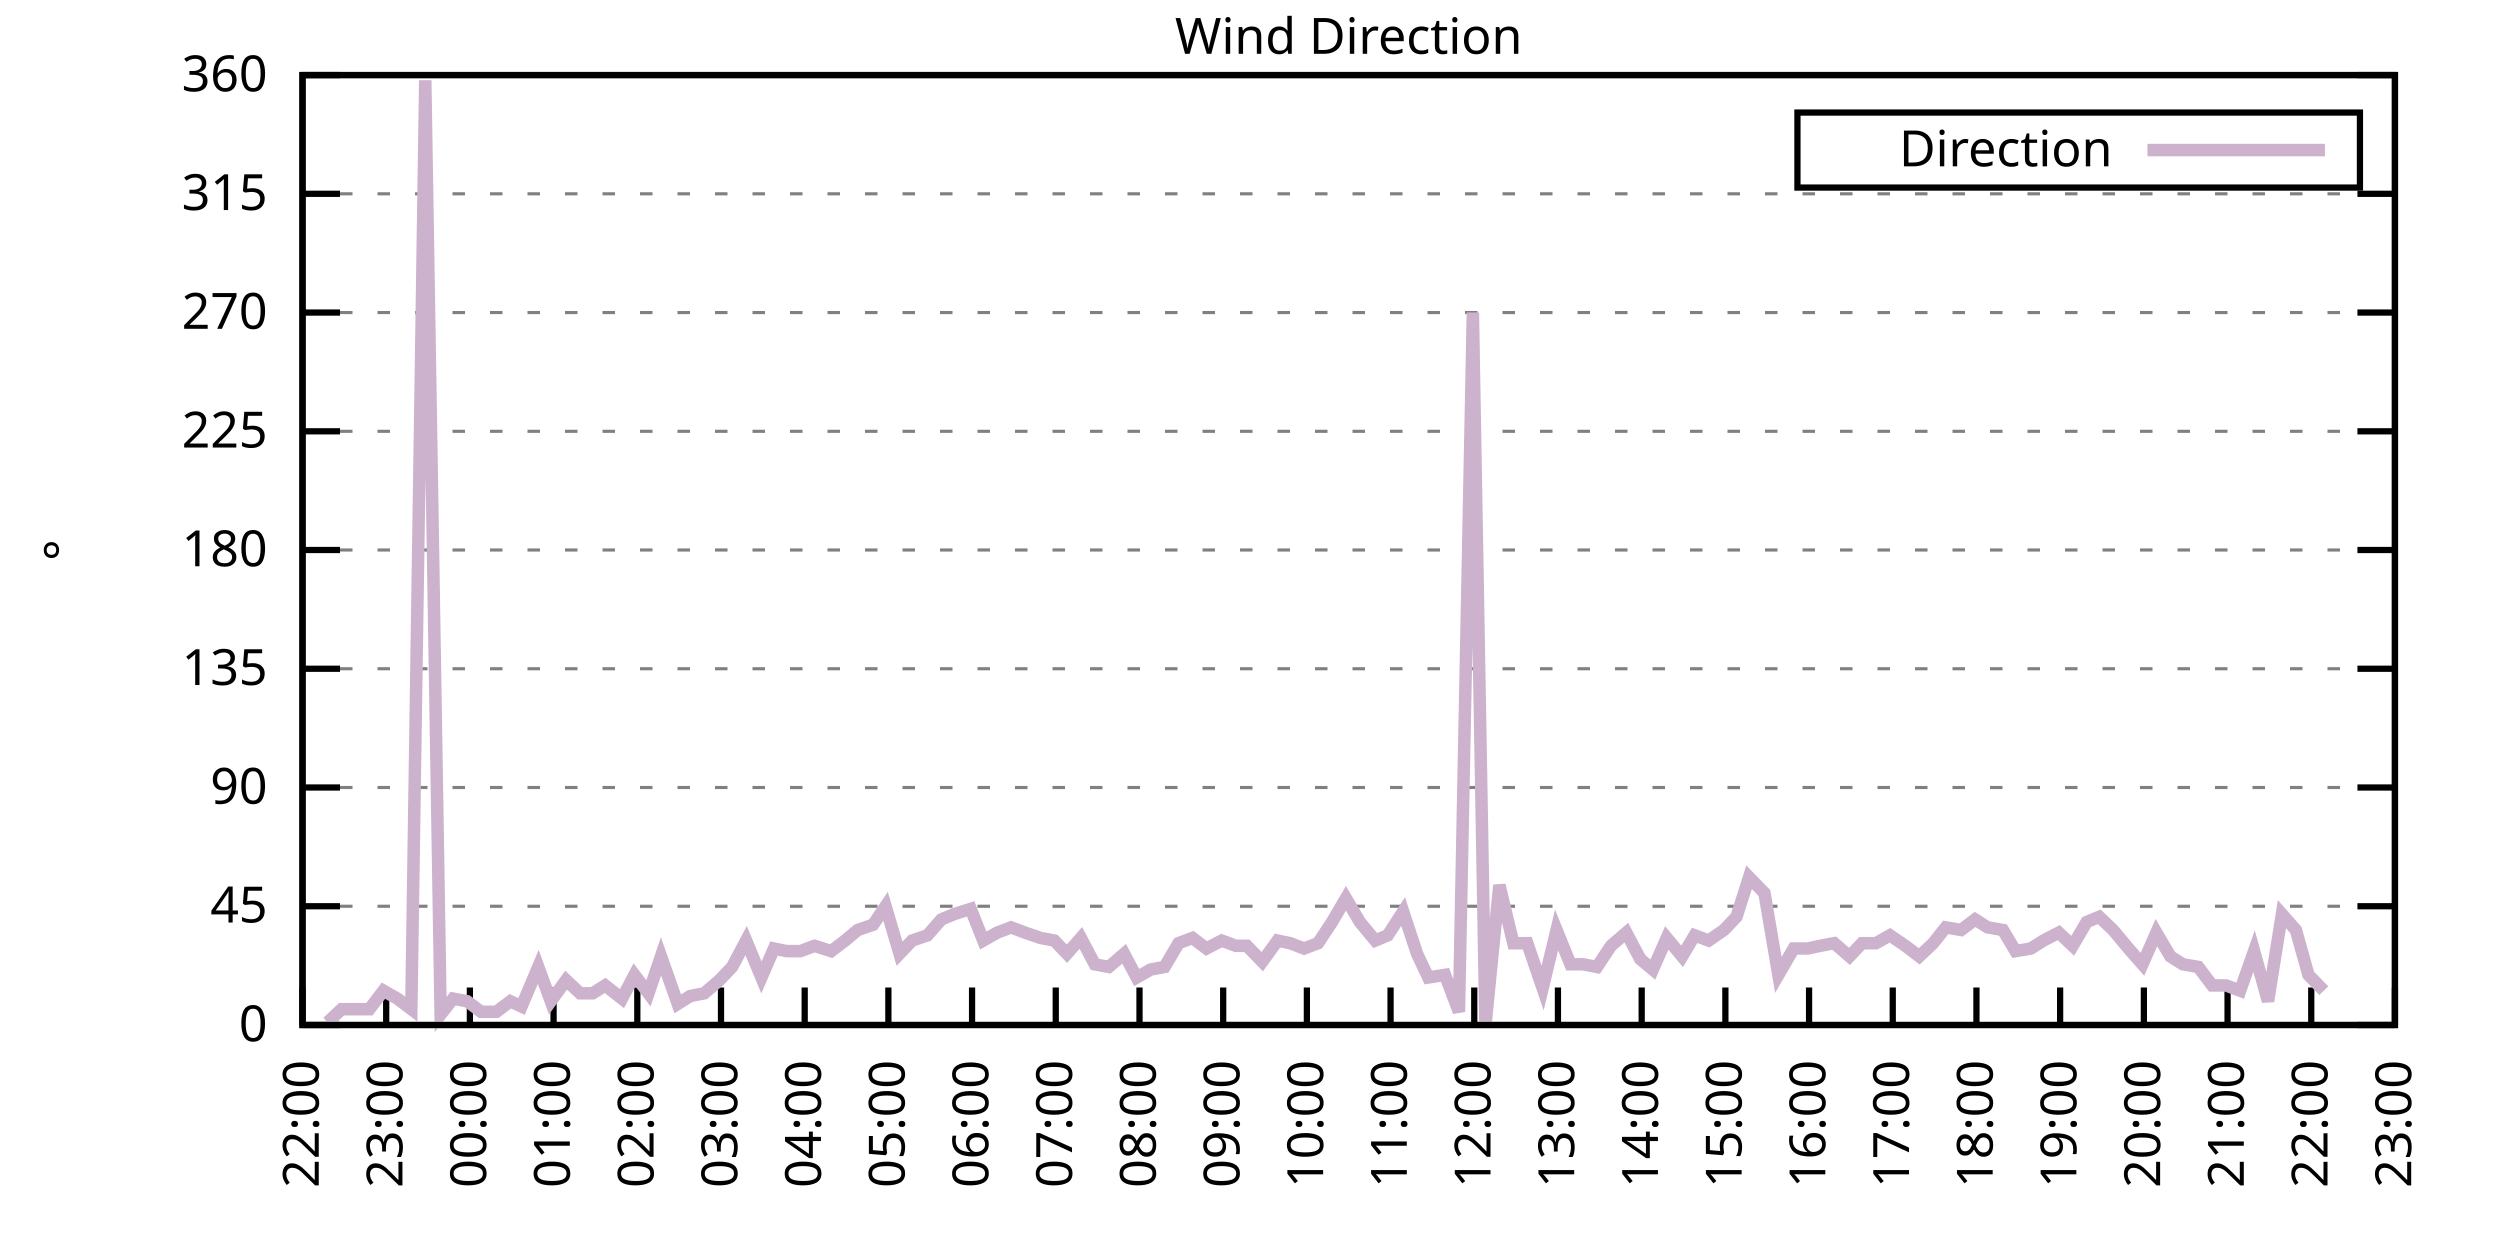
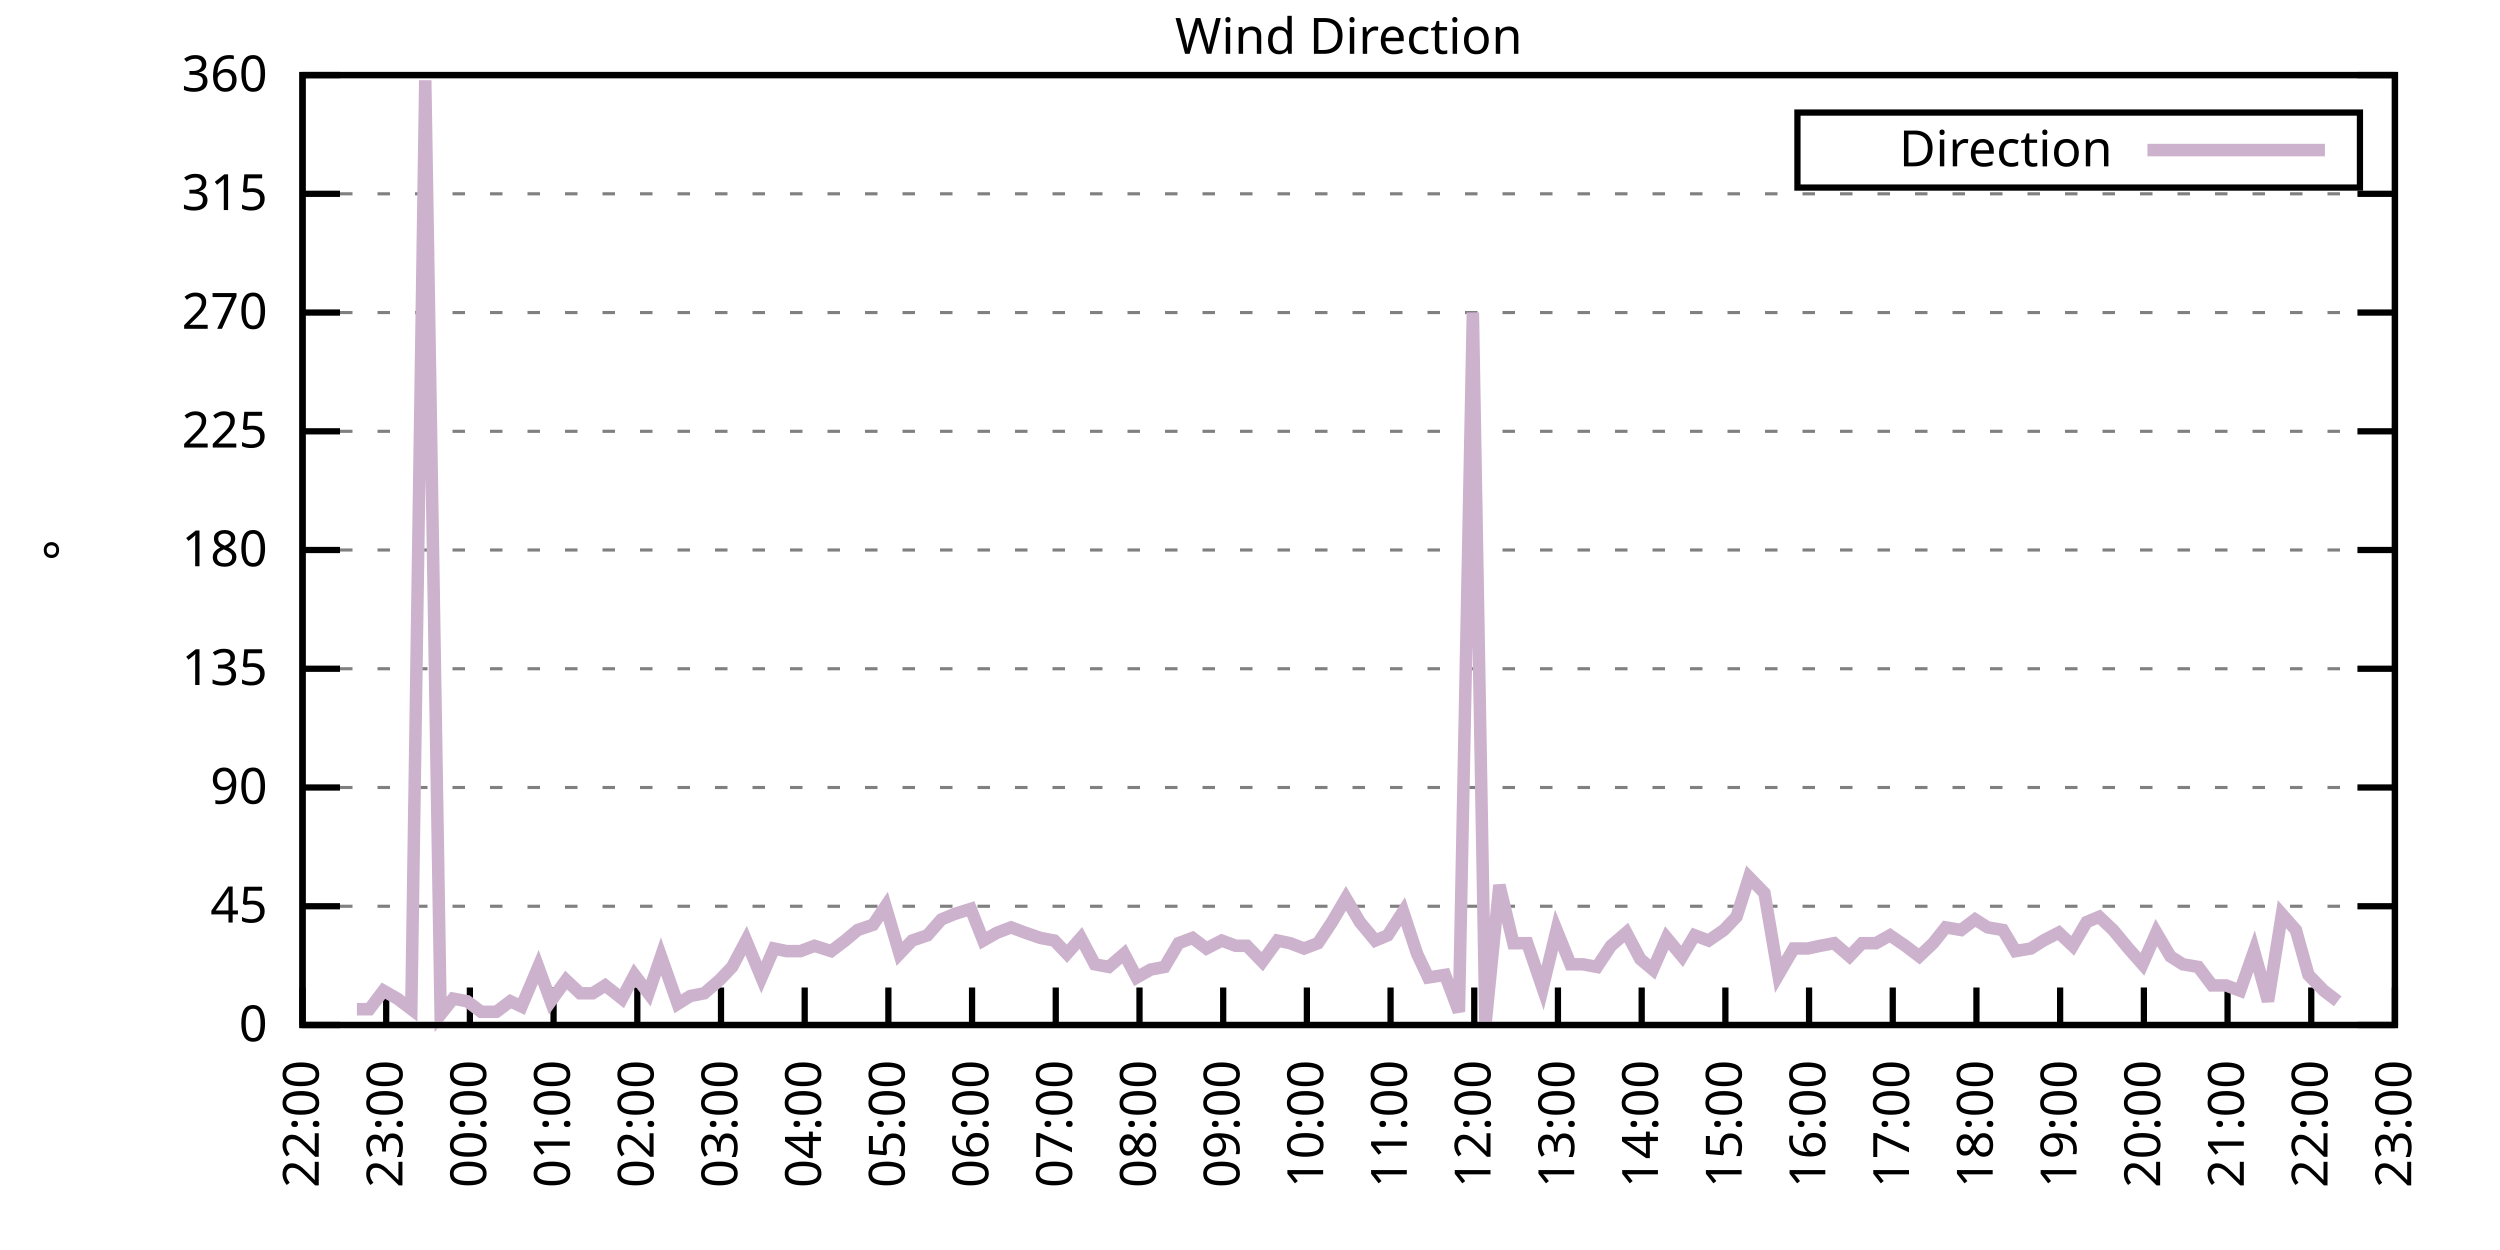
<svg xmlns="http://www.w3.org/2000/svg" xmlns:xlink="http://www.w3.org/1999/xlink" width="400" height="200" viewBox="0 0 400 200">
  <g id="gnuplot_canvas">
    <rect x="0" y="0" width="400" height="200" fill="none" />
    <defs>
      <circle id="gpDot" r="0.5" stroke-width="0.5" stroke="currentColor" />
      <path id="gpPt0" stroke-width="0.333" stroke="currentColor" d="M-1,0 h2 M0,-1 v2" />
      <path id="gpPt1" stroke-width="0.333" stroke="currentColor" d="M-1,-1 L1,1 M1,-1 L-1,1" />
      <path id="gpPt2" stroke-width="0.333" stroke="currentColor" d="M-1,0 L1,0 M0,-1 L0,1 M-1,-1 L1,1 M-1,1 L1,-1" />
      <rect id="gpPt3" stroke-width="0.333" stroke="currentColor" x="-1" y="-1" width="2" height="2" />
      <rect id="gpPt4" stroke-width="0.333" stroke="currentColor" fill="currentColor" x="-1" y="-1" width="2" height="2" />
      <circle id="gpPt5" stroke-width="0.333" stroke="currentColor" cx="0" cy="0" r="1" />
      <use xlink:href="#gpPt5" id="gpPt6" fill="currentColor" stroke="none" />
      <path id="gpPt7" stroke-width="0.333" stroke="currentColor" d="M0,-1.33 L-1.33,0.67 L1.33,0.67 z" />
      <use xlink:href="#gpPt7" id="gpPt8" fill="currentColor" stroke="none" />
      <use xlink:href="#gpPt7" id="gpPt9" stroke="currentColor" transform="rotate(180)" />
      <use xlink:href="#gpPt9" id="gpPt10" fill="currentColor" stroke="none" />
      <use xlink:href="#gpPt3" id="gpPt11" stroke="currentColor" transform="rotate(45)" />
      <use xlink:href="#gpPt11" id="gpPt12" fill="currentColor" stroke="none" />
      <path id="gpPt13" stroke-width="0.333" stroke="currentColor" d="M0,1.330 L1.265,0.411 L0.782,-1.067 L-0.782,-1.076 L-1.265,0.411 z" />
      <use xlink:href="#gpPt13" id="gpPt14" fill="currentColor" stroke="none" />
      <filter id="textbox" filterUnits="objectBoundingBox" x="0" y="0" height="1" width="1">
        <feFlood flood-color="white" flood-opacity="1" result="bgnd" />
        <feComposite in="SourceGraphic" in2="bgnd" operator="atop" />
      </filter>
      <filter id="greybox" filterUnits="objectBoundingBox" x="0" y="0" height="1" width="1">
        <feFlood flood-color="lightgrey" flood-opacity="1" result="grey" />
        <feComposite in="SourceGraphic" in2="grey" operator="atop" />
      </filter>
    </defs>
    <g fill="none" color="white" stroke="currentColor" stroke-width="1.00" stroke-linecap="butt" stroke-linejoin="miter">
</g>
    <g fill="none" color="black" stroke="currentColor" stroke-width="1.00" stroke-linecap="butt" stroke-linejoin="miter">
      <g stroke="none" shape-rendering="crispEdges">
        <polygon fill="rgb(255, 255, 255)" points="48.40,164.00 383.18,164.00 383.18,12.02 48.40,12.02 " />
      </g>
    </g>
    <g fill="none" color="black" stroke="currentColor" stroke-width="1.00" stroke-linecap="butt" stroke-linejoin="miter">
</g>
    <g fill="none" color="black" stroke="black" stroke-width="0.50" stroke-linecap="butt" stroke-linejoin="miter">
</g>
    <g fill="none" color="gray" stroke="currentColor" stroke-width="0.50" stroke-linecap="butt" stroke-linejoin="miter">
      <path stroke="gray" stroke-dasharray="2,4" class="gridline" d="M48.40,164.00 L383.19,164.00  " />
    </g>
    <g fill="none" color="gray" stroke="gray" stroke-width="1.00" stroke-linecap="butt" stroke-linejoin="miter">
</g>
    <g fill="none" color="black" stroke="currentColor" stroke-width="1.00" stroke-linecap="butt" stroke-linejoin="miter">
      <path stroke="black" d="M48.40,164.00 L54.40,164.00 M383.19,164.00 L377.19,164.00  " />
      <g transform="translate(42.80,166.60)" stroke="none" fill="black" font-family="Sans" font-size="8.00" text-anchor="end">
        <text>
          <tspan font-family="Sans"> 0</tspan>
        </text>
      </g>
    </g>
    <g fill="none" color="black" stroke="currentColor" stroke-width="1.00" stroke-linecap="butt" stroke-linejoin="miter">
</g>
    <g fill="none" color="black" stroke="black" stroke-width="0.50" stroke-linecap="butt" stroke-linejoin="miter">
</g>
    <g fill="none" color="gray" stroke="currentColor" stroke-width="0.50" stroke-linecap="butt" stroke-linejoin="miter">
      <path stroke="gray" stroke-dasharray="2,4" class="gridline" d="M48.40,145.00 L383.19,145.00  " />
    </g>
    <g fill="none" color="gray" stroke="gray" stroke-width="1.00" stroke-linecap="butt" stroke-linejoin="miter">
</g>
    <g fill="none" color="black" stroke="currentColor" stroke-width="1.00" stroke-linecap="butt" stroke-linejoin="miter">
      <path stroke="black" d="M48.40,145.00 L54.40,145.00 M383.19,145.00 L377.19,145.00  " />
      <g transform="translate(42.80,147.60)" stroke="none" fill="black" font-family="Sans" font-size="8.00" text-anchor="end">
        <text>
          <tspan font-family="Sans"> 45</tspan>
        </text>
      </g>
    </g>
    <g fill="none" color="black" stroke="currentColor" stroke-width="1.00" stroke-linecap="butt" stroke-linejoin="miter">
</g>
    <g fill="none" color="black" stroke="black" stroke-width="0.50" stroke-linecap="butt" stroke-linejoin="miter">
</g>
    <g fill="none" color="gray" stroke="currentColor" stroke-width="0.50" stroke-linecap="butt" stroke-linejoin="miter">
      <path stroke="gray" stroke-dasharray="2,4" class="gridline" d="M48.40,126.00 L383.19,126.00  " />
    </g>
    <g fill="none" color="gray" stroke="gray" stroke-width="1.00" stroke-linecap="butt" stroke-linejoin="miter">
</g>
    <g fill="none" color="black" stroke="currentColor" stroke-width="1.00" stroke-linecap="butt" stroke-linejoin="miter">
      <path stroke="black" d="M48.40,126.00 L54.40,126.00 M383.19,126.00 L377.19,126.00  " />
      <g transform="translate(42.80,128.60)" stroke="none" fill="black" font-family="Sans" font-size="8.00" text-anchor="end">
        <text>
          <tspan font-family="Sans"> 90</tspan>
        </text>
      </g>
    </g>
    <g fill="none" color="black" stroke="currentColor" stroke-width="1.00" stroke-linecap="butt" stroke-linejoin="miter">
</g>
    <g fill="none" color="black" stroke="black" stroke-width="0.50" stroke-linecap="butt" stroke-linejoin="miter">
</g>
    <g fill="none" color="gray" stroke="currentColor" stroke-width="0.50" stroke-linecap="butt" stroke-linejoin="miter">
      <path stroke="gray" stroke-dasharray="2,4" class="gridline" d="M48.40,107.00 L383.19,107.00  " />
    </g>
    <g fill="none" color="gray" stroke="gray" stroke-width="1.00" stroke-linecap="butt" stroke-linejoin="miter">
</g>
    <g fill="none" color="black" stroke="currentColor" stroke-width="1.00" stroke-linecap="butt" stroke-linejoin="miter">
      <path stroke="black" d="M48.40,107.00 L54.40,107.00 M383.19,107.00 L377.19,107.00  " />
      <g transform="translate(42.80,109.60)" stroke="none" fill="black" font-family="Sans" font-size="8.00" text-anchor="end">
        <text>
          <tspan font-family="Sans"> 135</tspan>
        </text>
      </g>
    </g>
    <g fill="none" color="black" stroke="currentColor" stroke-width="1.00" stroke-linecap="butt" stroke-linejoin="miter">
</g>
    <g fill="none" color="black" stroke="black" stroke-width="0.50" stroke-linecap="butt" stroke-linejoin="miter">
</g>
    <g fill="none" color="gray" stroke="currentColor" stroke-width="0.50" stroke-linecap="butt" stroke-linejoin="miter">
      <path stroke="gray" stroke-dasharray="2,4" class="gridline" d="M48.40,88.00 L383.19,88.00  " />
    </g>
    <g fill="none" color="gray" stroke="gray" stroke-width="1.00" stroke-linecap="butt" stroke-linejoin="miter">
</g>
    <g fill="none" color="black" stroke="currentColor" stroke-width="1.00" stroke-linecap="butt" stroke-linejoin="miter">
      <path stroke="black" d="M48.40,88.00 L54.40,88.00 M383.19,88.00 L377.19,88.00  " />
      <g transform="translate(42.80,90.60)" stroke="none" fill="black" font-family="Sans" font-size="8.00" text-anchor="end">
        <text>
          <tspan font-family="Sans"> 180</tspan>
        </text>
      </g>
    </g>
    <g fill="none" color="black" stroke="currentColor" stroke-width="1.00" stroke-linecap="butt" stroke-linejoin="miter">
</g>
    <g fill="none" color="black" stroke="black" stroke-width="0.50" stroke-linecap="butt" stroke-linejoin="miter">
</g>
    <g fill="none" color="gray" stroke="currentColor" stroke-width="0.50" stroke-linecap="butt" stroke-linejoin="miter">
      <path stroke="gray" stroke-dasharray="2,4" class="gridline" d="M48.40,69.01 L383.19,69.01  " />
    </g>
    <g fill="none" color="gray" stroke="gray" stroke-width="1.00" stroke-linecap="butt" stroke-linejoin="miter">
</g>
    <g fill="none" color="black" stroke="currentColor" stroke-width="1.00" stroke-linecap="butt" stroke-linejoin="miter">
      <path stroke="black" d="M48.40,69.01 L54.40,69.01 M383.19,69.01 L377.19,69.01  " />
      <g transform="translate(42.80,71.61)" stroke="none" fill="black" font-family="Sans" font-size="8.00" text-anchor="end">
        <text>
          <tspan font-family="Sans"> 225</tspan>
        </text>
      </g>
    </g>
    <g fill="none" color="black" stroke="currentColor" stroke-width="1.00" stroke-linecap="butt" stroke-linejoin="miter">
</g>
    <g fill="none" color="black" stroke="black" stroke-width="0.50" stroke-linecap="butt" stroke-linejoin="miter">
</g>
    <g fill="none" color="gray" stroke="currentColor" stroke-width="0.50" stroke-linecap="butt" stroke-linejoin="miter">
      <path stroke="gray" stroke-dasharray="2,4" class="gridline" d="M48.40,50.01 L383.19,50.01  " />
    </g>
    <g fill="none" color="gray" stroke="gray" stroke-width="1.00" stroke-linecap="butt" stroke-linejoin="miter">
</g>
    <g fill="none" color="black" stroke="currentColor" stroke-width="1.00" stroke-linecap="butt" stroke-linejoin="miter">
      <path stroke="black" d="M48.40,50.01 L54.40,50.01 M383.19,50.01 L377.19,50.01  " />
      <g transform="translate(42.80,52.61)" stroke="none" fill="black" font-family="Sans" font-size="8.00" text-anchor="end">
        <text>
          <tspan font-family="Sans"> 270</tspan>
        </text>
      </g>
    </g>
    <g fill="none" color="black" stroke="currentColor" stroke-width="1.00" stroke-linecap="butt" stroke-linejoin="miter">
</g>
    <g fill="none" color="black" stroke="black" stroke-width="0.50" stroke-linecap="butt" stroke-linejoin="miter">
</g>
    <g fill="none" color="gray" stroke="currentColor" stroke-width="0.50" stroke-linecap="butt" stroke-linejoin="miter">
      <path stroke="gray" stroke-dasharray="2,4" class="gridline" d="M48.40,31.01 L383.19,31.01  " />
    </g>
    <g fill="none" color="gray" stroke="gray" stroke-width="1.00" stroke-linecap="butt" stroke-linejoin="miter">
</g>
    <g fill="none" color="black" stroke="currentColor" stroke-width="1.00" stroke-linecap="butt" stroke-linejoin="miter">
      <path stroke="black" d="M48.40,31.01 L54.40,31.01 M383.19,31.01 L377.19,31.01  " />
      <g transform="translate(42.80,33.61)" stroke="none" fill="black" font-family="Sans" font-size="8.00" text-anchor="end">
        <text>
          <tspan font-family="Sans"> 315</tspan>
        </text>
      </g>
    </g>
    <g fill="none" color="black" stroke="currentColor" stroke-width="1.00" stroke-linecap="butt" stroke-linejoin="miter">
</g>
    <g fill="none" color="black" stroke="black" stroke-width="0.50" stroke-linecap="butt" stroke-linejoin="miter">
</g>
    <g fill="none" color="gray" stroke="currentColor" stroke-width="0.50" stroke-linecap="butt" stroke-linejoin="miter">
      <path stroke="gray" stroke-dasharray="2,4" class="gridline" d="M48.40,12.01 L383.19,12.01  " />
    </g>
    <g fill="none" color="gray" stroke="gray" stroke-width="1.00" stroke-linecap="butt" stroke-linejoin="miter">
</g>
    <g fill="none" color="black" stroke="currentColor" stroke-width="1.00" stroke-linecap="butt" stroke-linejoin="miter">
      <path stroke="black" d="M48.40,12.01 L54.40,12.01 M383.19,12.01 L377.19,12.01  " />
      <g transform="translate(42.80,14.61)" stroke="none" fill="black" font-family="Sans" font-size="8.00" text-anchor="end">
        <text>
          <tspan font-family="Sans"> 360</tspan>
        </text>
      </g>
    </g>
    <g fill="none" color="black" stroke="currentColor" stroke-width="1.00" stroke-linecap="butt" stroke-linejoin="miter">
      <path stroke="black" d="M48.40,164.00 L48.40,158.00  " />
      <g transform="translate(51.00,169.60) rotate(270.00)" stroke="none" fill="black" font-family="Sans" font-size="8.00" text-anchor="end">
        <text>
          <tspan font-family="Sans">22:00</tspan>
        </text>
      </g>
    </g>
    <g fill="none" color="black" stroke="currentColor" stroke-width="1.00" stroke-linecap="butt" stroke-linejoin="miter">
      <path stroke="black" d="M61.79,164.00 L61.79,158.00  " />
      <g transform="translate(64.39,169.60) rotate(270.00)" stroke="none" fill="black" font-family="Sans" font-size="8.00" text-anchor="end">
        <text>
          <tspan font-family="Sans">23:00</tspan>
        </text>
      </g>
    </g>
    <g fill="none" color="black" stroke="currentColor" stroke-width="1.00" stroke-linecap="butt" stroke-linejoin="miter">
      <path stroke="black" d="M75.18,164.00 L75.18,158.00  " />
      <g transform="translate(77.78,169.60) rotate(270.00)" stroke="none" fill="black" font-family="Sans" font-size="8.00" text-anchor="end">
        <text>
          <tspan font-family="Sans">00:00</tspan>
        </text>
      </g>
    </g>
    <g fill="none" color="black" stroke="currentColor" stroke-width="1.00" stroke-linecap="butt" stroke-linejoin="miter">
      <path stroke="black" d="M88.57,164.00 L88.57,158.00  " />
      <g transform="translate(91.17,169.60) rotate(270.00)" stroke="none" fill="black" font-family="Sans" font-size="8.00" text-anchor="end">
        <text>
          <tspan font-family="Sans">01:00</tspan>
        </text>
      </g>
    </g>
    <g fill="none" color="black" stroke="currentColor" stroke-width="1.00" stroke-linecap="butt" stroke-linejoin="miter">
      <path stroke="black" d="M101.97,164.00 L101.97,158.00  " />
      <g transform="translate(104.57,169.60) rotate(270.00)" stroke="none" fill="black" font-family="Sans" font-size="8.00" text-anchor="end">
        <text>
          <tspan font-family="Sans">02:00</tspan>
        </text>
      </g>
    </g>
    <g fill="none" color="black" stroke="currentColor" stroke-width="1.00" stroke-linecap="butt" stroke-linejoin="miter">
      <path stroke="black" d="M115.36,164.00 L115.36,158.00  " />
      <g transform="translate(117.96,169.60) rotate(270.00)" stroke="none" fill="black" font-family="Sans" font-size="8.00" text-anchor="end">
        <text>
          <tspan font-family="Sans">03:00</tspan>
        </text>
      </g>
    </g>
    <g fill="none" color="black" stroke="currentColor" stroke-width="1.00" stroke-linecap="butt" stroke-linejoin="miter">
      <path stroke="black" d="M128.75,164.00 L128.75,158.00  " />
      <g transform="translate(131.35,169.60) rotate(270.00)" stroke="none" fill="black" font-family="Sans" font-size="8.00" text-anchor="end">
        <text>
          <tspan font-family="Sans">04:00</tspan>
        </text>
      </g>
    </g>
    <g fill="none" color="black" stroke="currentColor" stroke-width="1.00" stroke-linecap="butt" stroke-linejoin="miter">
      <path stroke="black" d="M142.14,164.00 L142.14,158.00  " />
      <g transform="translate(144.74,169.60) rotate(270.00)" stroke="none" fill="black" font-family="Sans" font-size="8.00" text-anchor="end">
        <text>
          <tspan font-family="Sans">05:00</tspan>
        </text>
      </g>
    </g>
    <g fill="none" color="black" stroke="currentColor" stroke-width="1.00" stroke-linecap="butt" stroke-linejoin="miter">
      <path stroke="black" d="M155.53,164.00 L155.53,158.00  " />
      <g transform="translate(158.13,169.60) rotate(270.00)" stroke="none" fill="black" font-family="Sans" font-size="8.00" text-anchor="end">
        <text>
          <tspan font-family="Sans">06:00</tspan>
        </text>
      </g>
    </g>
    <g fill="none" color="black" stroke="currentColor" stroke-width="1.00" stroke-linecap="butt" stroke-linejoin="miter">
      <path stroke="black" d="M168.92,164.00 L168.92,158.00  " />
      <g transform="translate(171.52,169.60) rotate(270.00)" stroke="none" fill="black" font-family="Sans" font-size="8.00" text-anchor="end">
        <text>
          <tspan font-family="Sans">07:00</tspan>
        </text>
      </g>
    </g>
    <g fill="none" color="black" stroke="currentColor" stroke-width="1.00" stroke-linecap="butt" stroke-linejoin="miter">
      <path stroke="black" d="M182.32,164.00 L182.32,158.00  " />
      <g transform="translate(184.92,169.60) rotate(270.00)" stroke="none" fill="black" font-family="Sans" font-size="8.00" text-anchor="end">
        <text>
          <tspan font-family="Sans">08:00</tspan>
        </text>
      </g>
    </g>
    <g fill="none" color="black" stroke="currentColor" stroke-width="1.00" stroke-linecap="butt" stroke-linejoin="miter">
      <path stroke="black" d="M195.71,164.00 L195.71,158.00  " />
      <g transform="translate(198.31,169.60) rotate(270.00)" stroke="none" fill="black" font-family="Sans" font-size="8.00" text-anchor="end">
        <text>
          <tspan font-family="Sans">09:00</tspan>
        </text>
      </g>
    </g>
    <g fill="none" color="black" stroke="currentColor" stroke-width="1.00" stroke-linecap="butt" stroke-linejoin="miter">
      <path stroke="black" d="M209.10,164.00 L209.10,158.00  " />
      <g transform="translate(211.70,169.60) rotate(270.00)" stroke="none" fill="black" font-family="Sans" font-size="8.00" text-anchor="end">
        <text>
          <tspan font-family="Sans">10:00</tspan>
        </text>
      </g>
    </g>
    <g fill="none" color="black" stroke="currentColor" stroke-width="1.00" stroke-linecap="butt" stroke-linejoin="miter">
      <path stroke="black" d="M222.49,164.00 L222.49,158.00  " />
      <g transform="translate(225.09,169.60) rotate(270.00)" stroke="none" fill="black" font-family="Sans" font-size="8.00" text-anchor="end">
        <text>
          <tspan font-family="Sans">11:00</tspan>
        </text>
      </g>
    </g>
    <g fill="none" color="black" stroke="currentColor" stroke-width="1.00" stroke-linecap="butt" stroke-linejoin="miter">
      <path stroke="black" d="M235.88,164.00 L235.88,158.00  " />
      <g transform="translate(238.48,169.60) rotate(270.00)" stroke="none" fill="black" font-family="Sans" font-size="8.00" text-anchor="end">
        <text>
          <tspan font-family="Sans">12:00</tspan>
        </text>
      </g>
    </g>
    <g fill="none" color="black" stroke="currentColor" stroke-width="1.00" stroke-linecap="butt" stroke-linejoin="miter">
      <path stroke="black" d="M249.27,164.00 L249.27,158.00  " />
      <g transform="translate(251.87,169.60) rotate(270.00)" stroke="none" fill="black" font-family="Sans" font-size="8.00" text-anchor="end">
        <text>
          <tspan font-family="Sans">13:00</tspan>
        </text>
      </g>
    </g>
    <g fill="none" color="black" stroke="currentColor" stroke-width="1.00" stroke-linecap="butt" stroke-linejoin="miter">
      <path stroke="black" d="M262.67,164.00 L262.67,158.00  " />
      <g transform="translate(265.27,169.60) rotate(270.00)" stroke="none" fill="black" font-family="Sans" font-size="8.00" text-anchor="end">
        <text>
          <tspan font-family="Sans">14:00</tspan>
        </text>
      </g>
    </g>
    <g fill="none" color="black" stroke="currentColor" stroke-width="1.00" stroke-linecap="butt" stroke-linejoin="miter">
      <path stroke="black" d="M276.06,164.00 L276.06,158.00  " />
      <g transform="translate(278.66,169.60) rotate(270.00)" stroke="none" fill="black" font-family="Sans" font-size="8.00" text-anchor="end">
        <text>
          <tspan font-family="Sans">15:00</tspan>
        </text>
      </g>
    </g>
    <g fill="none" color="black" stroke="currentColor" stroke-width="1.00" stroke-linecap="butt" stroke-linejoin="miter">
      <path stroke="black" d="M289.45,164.00 L289.45,158.00  " />
      <g transform="translate(292.05,169.60) rotate(270.00)" stroke="none" fill="black" font-family="Sans" font-size="8.00" text-anchor="end">
        <text>
          <tspan font-family="Sans">16:00</tspan>
        </text>
      </g>
    </g>
    <g fill="none" color="black" stroke="currentColor" stroke-width="1.00" stroke-linecap="butt" stroke-linejoin="miter">
      <path stroke="black" d="M302.84,164.00 L302.84,158.00  " />
      <g transform="translate(305.44,169.60) rotate(270.00)" stroke="none" fill="black" font-family="Sans" font-size="8.00" text-anchor="end">
        <text>
          <tspan font-family="Sans">17:00</tspan>
        </text>
      </g>
    </g>
    <g fill="none" color="black" stroke="currentColor" stroke-width="1.00" stroke-linecap="butt" stroke-linejoin="miter">
      <path stroke="black" d="M316.23,164.00 L316.23,158.00  " />
      <g transform="translate(318.83,169.60) rotate(270.00)" stroke="none" fill="black" font-family="Sans" font-size="8.00" text-anchor="end">
        <text>
          <tspan font-family="Sans">18:00</tspan>
        </text>
      </g>
    </g>
    <g fill="none" color="black" stroke="currentColor" stroke-width="1.00" stroke-linecap="butt" stroke-linejoin="miter">
      <path stroke="black" d="M329.62,164.00 L329.62,158.00  " />
      <g transform="translate(332.22,169.60) rotate(270.00)" stroke="none" fill="black" font-family="Sans" font-size="8.00" text-anchor="end">
        <text>
          <tspan font-family="Sans">19:00</tspan>
        </text>
      </g>
    </g>
    <g fill="none" color="black" stroke="currentColor" stroke-width="1.00" stroke-linecap="butt" stroke-linejoin="miter">
      <path stroke="black" d="M343.02,164.00 L343.02,158.00  " />
      <g transform="translate(345.62,169.60) rotate(270.00)" stroke="none" fill="black" font-family="Sans" font-size="8.00" text-anchor="end">
        <text>
          <tspan font-family="Sans">20:00</tspan>
        </text>
      </g>
    </g>
    <g fill="none" color="black" stroke="currentColor" stroke-width="1.00" stroke-linecap="butt" stroke-linejoin="miter">
      <path stroke="black" d="M356.41,164.00 L356.41,158.00  " />
      <g transform="translate(359.01,169.60) rotate(270.00)" stroke="none" fill="black" font-family="Sans" font-size="8.00" text-anchor="end">
        <text>
          <tspan font-family="Sans">21:00</tspan>
        </text>
      </g>
    </g>
    <g fill="none" color="black" stroke="currentColor" stroke-width="1.00" stroke-linecap="butt" stroke-linejoin="miter">
      <path stroke="black" d="M369.80,164.00 L369.80,158.00  " />
      <g transform="translate(372.40,169.60) rotate(270.00)" stroke="none" fill="black" font-family="Sans" font-size="8.00" text-anchor="end">
        <text>
          <tspan font-family="Sans">22:00</tspan>
        </text>
      </g>
    </g>
    <g fill="none" color="black" stroke="currentColor" stroke-width="1.00" stroke-linecap="butt" stroke-linejoin="miter">
      <path stroke="black" d="M383.19,164.00 L383.19,158.00  " />
      <g transform="translate(385.79,169.60) rotate(270.00)" stroke="none" fill="black" font-family="Sans" font-size="8.00" text-anchor="end">
        <text>
          <tspan font-family="Sans">23:00</tspan>
        </text>
      </g>
    </g>
    <g fill="none" color="black" stroke="currentColor" stroke-width="1.00" stroke-linecap="butt" stroke-linejoin="miter">
</g>
    <g fill="none" color="black" stroke="currentColor" stroke-width="1.00" stroke-linecap="butt" stroke-linejoin="miter">
      <path stroke="black" d="M48.40,12.01 L48.40,164.00 L383.19,164.00 L383.19,12.01 L48.40,12.01 Z  " />
    </g>
    <g fill="none" color="black" stroke="currentColor" stroke-width="1.00" stroke-linecap="butt" stroke-linejoin="miter">
</g>
    <g fill="none" color="black" stroke="currentColor" stroke-width="1.00" stroke-linecap="butt" stroke-linejoin="miter">
      <path stroke="black" d="M287.59,30.01 L287.59,18.01 L377.59,18.01 L377.59,30.01 L287.59,30.01 Z  " />
    </g>
    <g id="Wind_direction_plot_1">
      <g fill="none" color="white" stroke="black" stroke-width="2.00" stroke-linecap="butt" stroke-linejoin="miter">
</g>
      <g fill="none" color="black" stroke="currentColor" stroke-width="2.00" stroke-linecap="butt" stroke-linejoin="miter">
        <g transform="translate(337.99,26.61)" stroke="none" fill="black" font-family="Sans" font-size="8.00" text-anchor="end">
          <text>
            <tspan font-family="Sans">Direction</tspan>
          </text>
        </g>
      </g>
      <g fill="none" color="black" stroke="currentColor" stroke-width="2.00" stroke-linecap="butt" stroke-linejoin="miter">
-         <path stroke="rgb(204, 178, 204)" d="M343.59,24.01 L371.99,24.01 M52.42,163.58 L54.65,161.47 L57.10,161.47 L59.11,161.47 L61.35,158.51 L63.58,159.78   L65.81,161.47 L68.04,12.85 L70.50,162.31 L72.50,159.78 L74.74,160.20 L76.97,161.89 L79.42,161.89 L81.66,160.20   L83.44,161.04 L86.12,154.71 L88.13,160.20 L90.58,156.82 L92.82,158.93 L94.82,158.93 L96.83,157.67 L99.51,159.78   L101.52,155.98 L103.75,158.93 L105.76,153.02 L108.44,160.62 L110.45,159.36 L112.68,158.93 L115.13,156.82 L117.14,154.71   L119.38,150.49 L121.83,156.40 L123.84,151.76 L125.85,152.18 L128.08,152.18 L130.31,151.33 L132.99,152.18 L135.22,150.49   L137.23,148.80 L139.69,147.96 L141.69,145.00 L143.93,152.60 L145.94,150.49 L148.39,149.65 L150.62,147.11 L152.63,146.27   L155.31,145.42 L157.32,150.49 L159.55,149.22 L161.78,148.38 L164.01,149.22 L166.47,150.07 L168.70,150.49 L170.71,152.60   L172.94,150.07 L175.17,154.29 L177.41,154.71 L179.86,152.60 L181.87,156.40 L184.10,155.13 L186.33,154.71 L188.57,150.91   L190.80,150.07 L193.03,151.76 L195.48,150.49 L197.72,151.33 L199.50,151.33 L201.96,153.87 L204.41,150.49 L206.42,150.91   L208.65,151.76 L210.88,150.91 L213.12,147.53 L215.35,143.73 L217.58,147.53 L220.04,150.49 L222.04,149.65 L224.50,145.85   L226.73,152.60 L228.52,156.40 L231.20,155.98 L233.43,161.89 L235.66,50.01 L237.67,164.00 L239.90,141.62 L242.13,150.91   L244.36,150.91 L246.82,158.09 L249.05,148.80 L251.28,154.29 L253.29,154.29 L255.52,154.71 L257.76,151.33 L260.21,149.22   L262.44,153.45 L264.45,155.13 L266.68,150.07 L269.14,153.02 L271.15,149.65 L273.38,150.49 L275.83,148.80 L277.84,146.69   L279.85,140.36 L282.31,142.89 L284.54,155.98 L286.99,151.76 L289.23,151.76 L291.23,151.33 L293.47,150.91 L295.92,153.02   L297.93,150.91 L300.16,150.91 L302.39,149.65 L304.85,151.33 L307.08,153.02 L309.31,150.91 L311.32,148.38 L313.78,148.80   L316.01,147.11 L318.02,148.38 L320.47,148.80 L322.48,152.18 L324.94,151.76 L326.95,150.49 L329.40,149.22 L331.63,151.33   L333.86,147.53 L335.87,146.69 L338.10,148.80 L340.56,151.76 L342.79,154.29 L345.02,149.22 L347.26,153.02 L349.26,154.29   L351.72,154.71 L353.95,157.67 L356.18,157.67 L358.42,158.51 L360.65,152.18 L362.88,160.20 L365.11,146.27 L367.34,148.80   L369.35,155.98 L371.81,158.51  " />
+         <path stroke="rgb(204, 178, 204)" d="M343.59,24.01 L371.99,24.01 M57.10,161.47 L59.11,161.47 L61.35,158.51 L63.58,159.78 L65.81,161.47 L68.04,12.85   L70.50,162.31 L72.50,159.78 L74.74,160.20 L76.97,161.89 L79.42,161.89 L81.66,160.20 L83.44,161.04 L86.12,154.71   L88.13,160.20 L90.58,156.82 L92.82,158.93 L94.82,158.93 L96.83,157.67 L99.51,159.78 L101.52,155.98 L103.75,158.93   L105.76,153.02 L108.44,160.62 L110.45,159.36 L112.68,158.93 L115.13,156.82 L117.14,154.71 L119.38,150.49 L121.83,156.40   L123.84,151.76 L125.85,152.18 L128.08,152.18 L130.31,151.33 L132.99,152.18 L135.22,150.49 L137.23,148.80 L139.69,147.96   L141.69,145.00 L143.93,152.60 L145.94,150.49 L148.39,149.65 L150.62,147.11 L152.63,146.27 L155.31,145.42 L157.32,150.49   L159.55,149.22 L161.78,148.38 L164.01,149.22 L166.47,150.07 L168.70,150.49 L170.71,152.60 L172.94,150.07 L175.17,154.29   L177.41,154.71 L179.86,152.60 L181.87,156.40 L184.10,155.13 L186.33,154.71 L188.57,150.91 L190.80,150.07 L193.03,151.76   L195.48,150.49 L197.72,151.33 L199.50,151.33 L201.96,153.87 L204.41,150.49 L206.42,150.91 L208.65,151.76 L210.88,150.91   L213.12,147.53 L215.35,143.73 L217.58,147.53 L220.04,150.49 L222.04,149.65 L224.50,145.85 L226.73,152.60 L228.52,156.40   L231.20,155.98 L233.43,161.89 L235.66,50.01 L237.67,164.00 L239.90,141.62 L242.13,150.91 L244.36,150.91 L246.82,158.09   L249.05,148.80 L251.28,154.29 L253.29,154.29 L255.52,154.71 L257.76,151.33 L260.21,149.22 L262.44,153.45 L264.45,155.13   L266.68,150.07 L269.14,153.02 L271.15,149.65 L273.38,150.49 L275.83,148.80 L277.84,146.69 L279.85,140.36 L282.31,142.89   L284.54,155.98 L286.99,151.76 L289.23,151.76 L291.23,151.33 L293.47,150.91 L295.92,153.02 L297.93,150.91 L300.16,150.91   L302.39,149.65 L304.85,151.33 L307.08,153.02 L309.31,150.91 L311.32,148.38 L313.78,148.80 L316.01,147.11 L318.02,148.38   L320.47,148.80 L322.48,152.18 L324.94,151.76 L326.95,150.49 L329.40,149.22 L331.63,151.33 L333.86,147.53 L335.87,146.69   L338.10,148.80 L340.56,151.76 L342.79,154.29 L345.02,149.22 L347.26,153.02 L349.26,154.29 L351.72,154.71 L353.95,157.67   L356.18,157.67 L358.42,158.51 L360.65,152.18 L362.88,160.20 L365.11,146.27 L367.34,148.80 L369.35,155.98 L371.81,158.51   L374.04,160.20  " />
      </g>
    </g>
    <g fill="none" color="black" stroke="currentColor" stroke-width="2.00" stroke-linecap="butt" stroke-linejoin="miter">
</g>
    <g fill="none" color="black" stroke="black" stroke-width="1.00" stroke-linecap="butt" stroke-linejoin="miter">
</g>
    <g fill="none" color="black" stroke="currentColor" stroke-width="1.00" stroke-linecap="butt" stroke-linejoin="miter">
      <path stroke="black" d="M48.40,12.01 L48.40,164.00 L383.19,164.00 L383.19,12.01 L48.40,12.01 Z  " />
      <g transform="translate(12.80,88.01) rotate(270.00)" stroke="none" fill="black" font-family="Sans" font-size="8.00" text-anchor="middle">
        <text>
          <tspan font-family="Sans">°</tspan>
        </text>
      </g>
    </g>
    <g fill="none" color="black" stroke="currentColor" stroke-width="1.00" stroke-linecap="butt" stroke-linejoin="miter">
</g>
    <g fill="none" color="black" stroke="currentColor" stroke-width="1.00" stroke-linecap="butt" stroke-linejoin="miter">
      <g transform="translate(215.79,8.61)" stroke="none" fill="black" font-family="Sans" font-size="8.00" text-anchor="middle">
        <text>
          <tspan font-family="Sans">Wind Direction</tspan>
        </text>
      </g>
    </g>
    <g fill="none" color="black" stroke="currentColor" stroke-width="1.00" stroke-linecap="butt" stroke-linejoin="miter">
</g>
  </g>
</svg>
